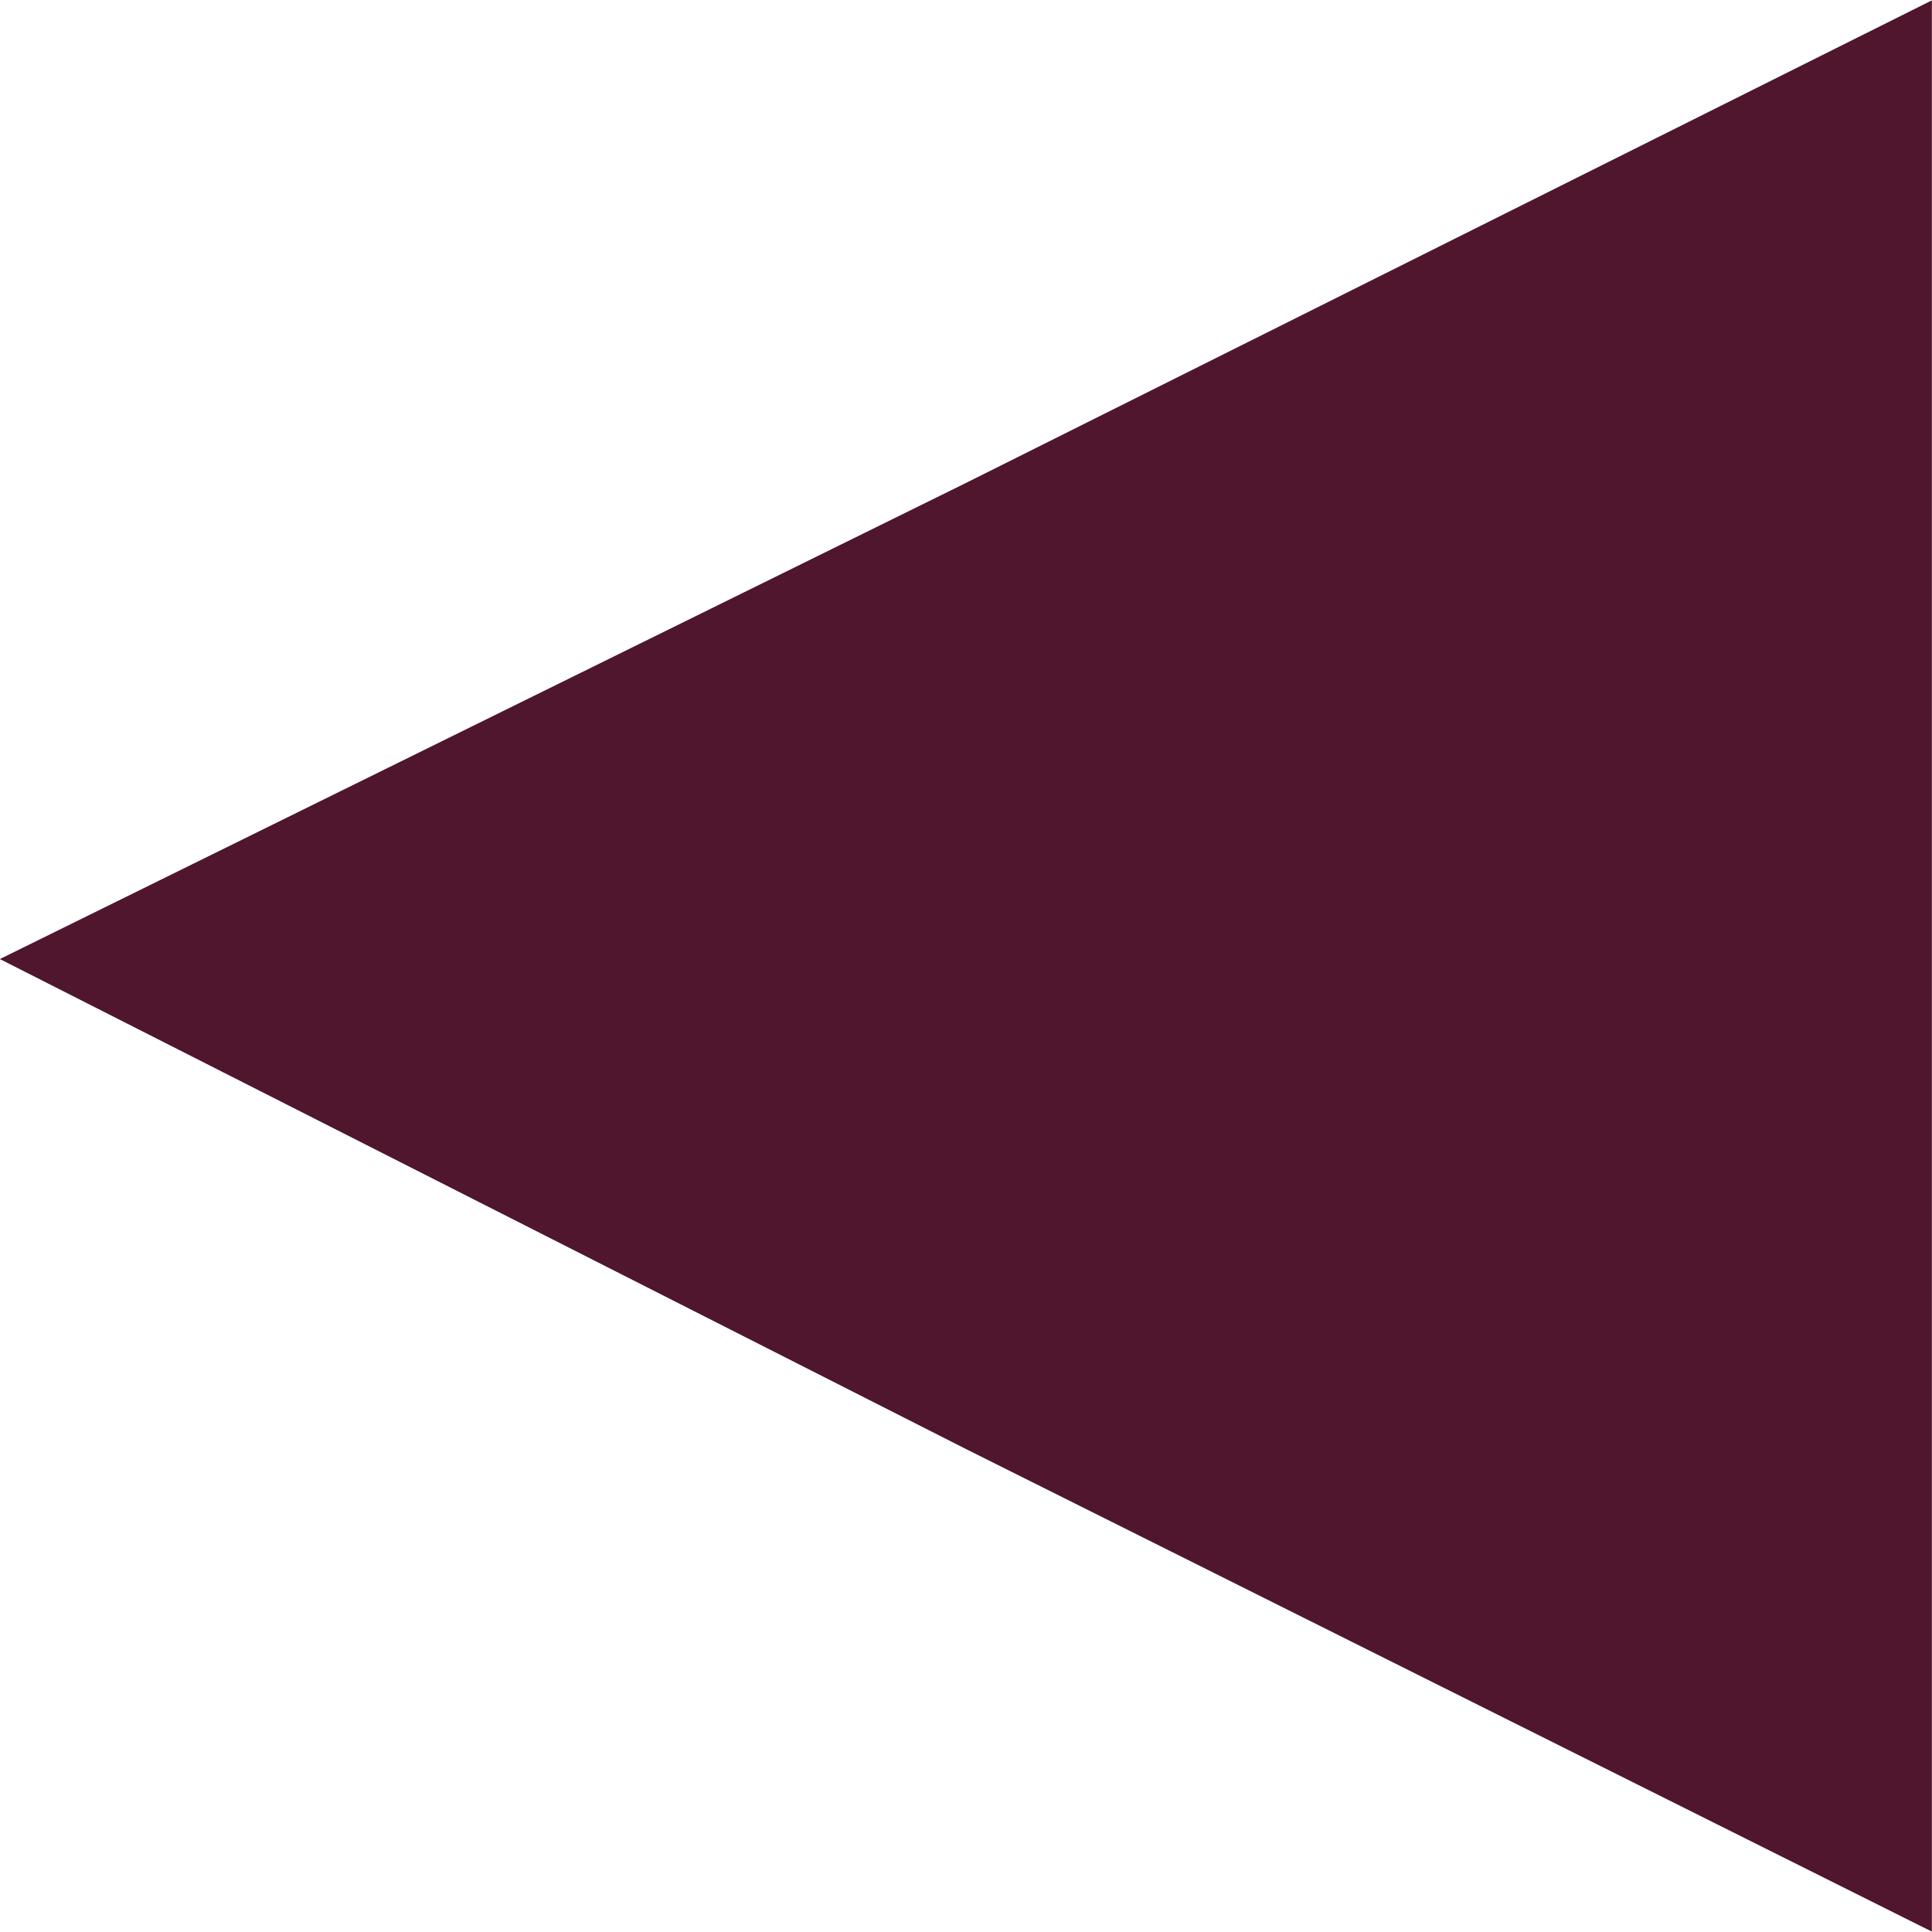
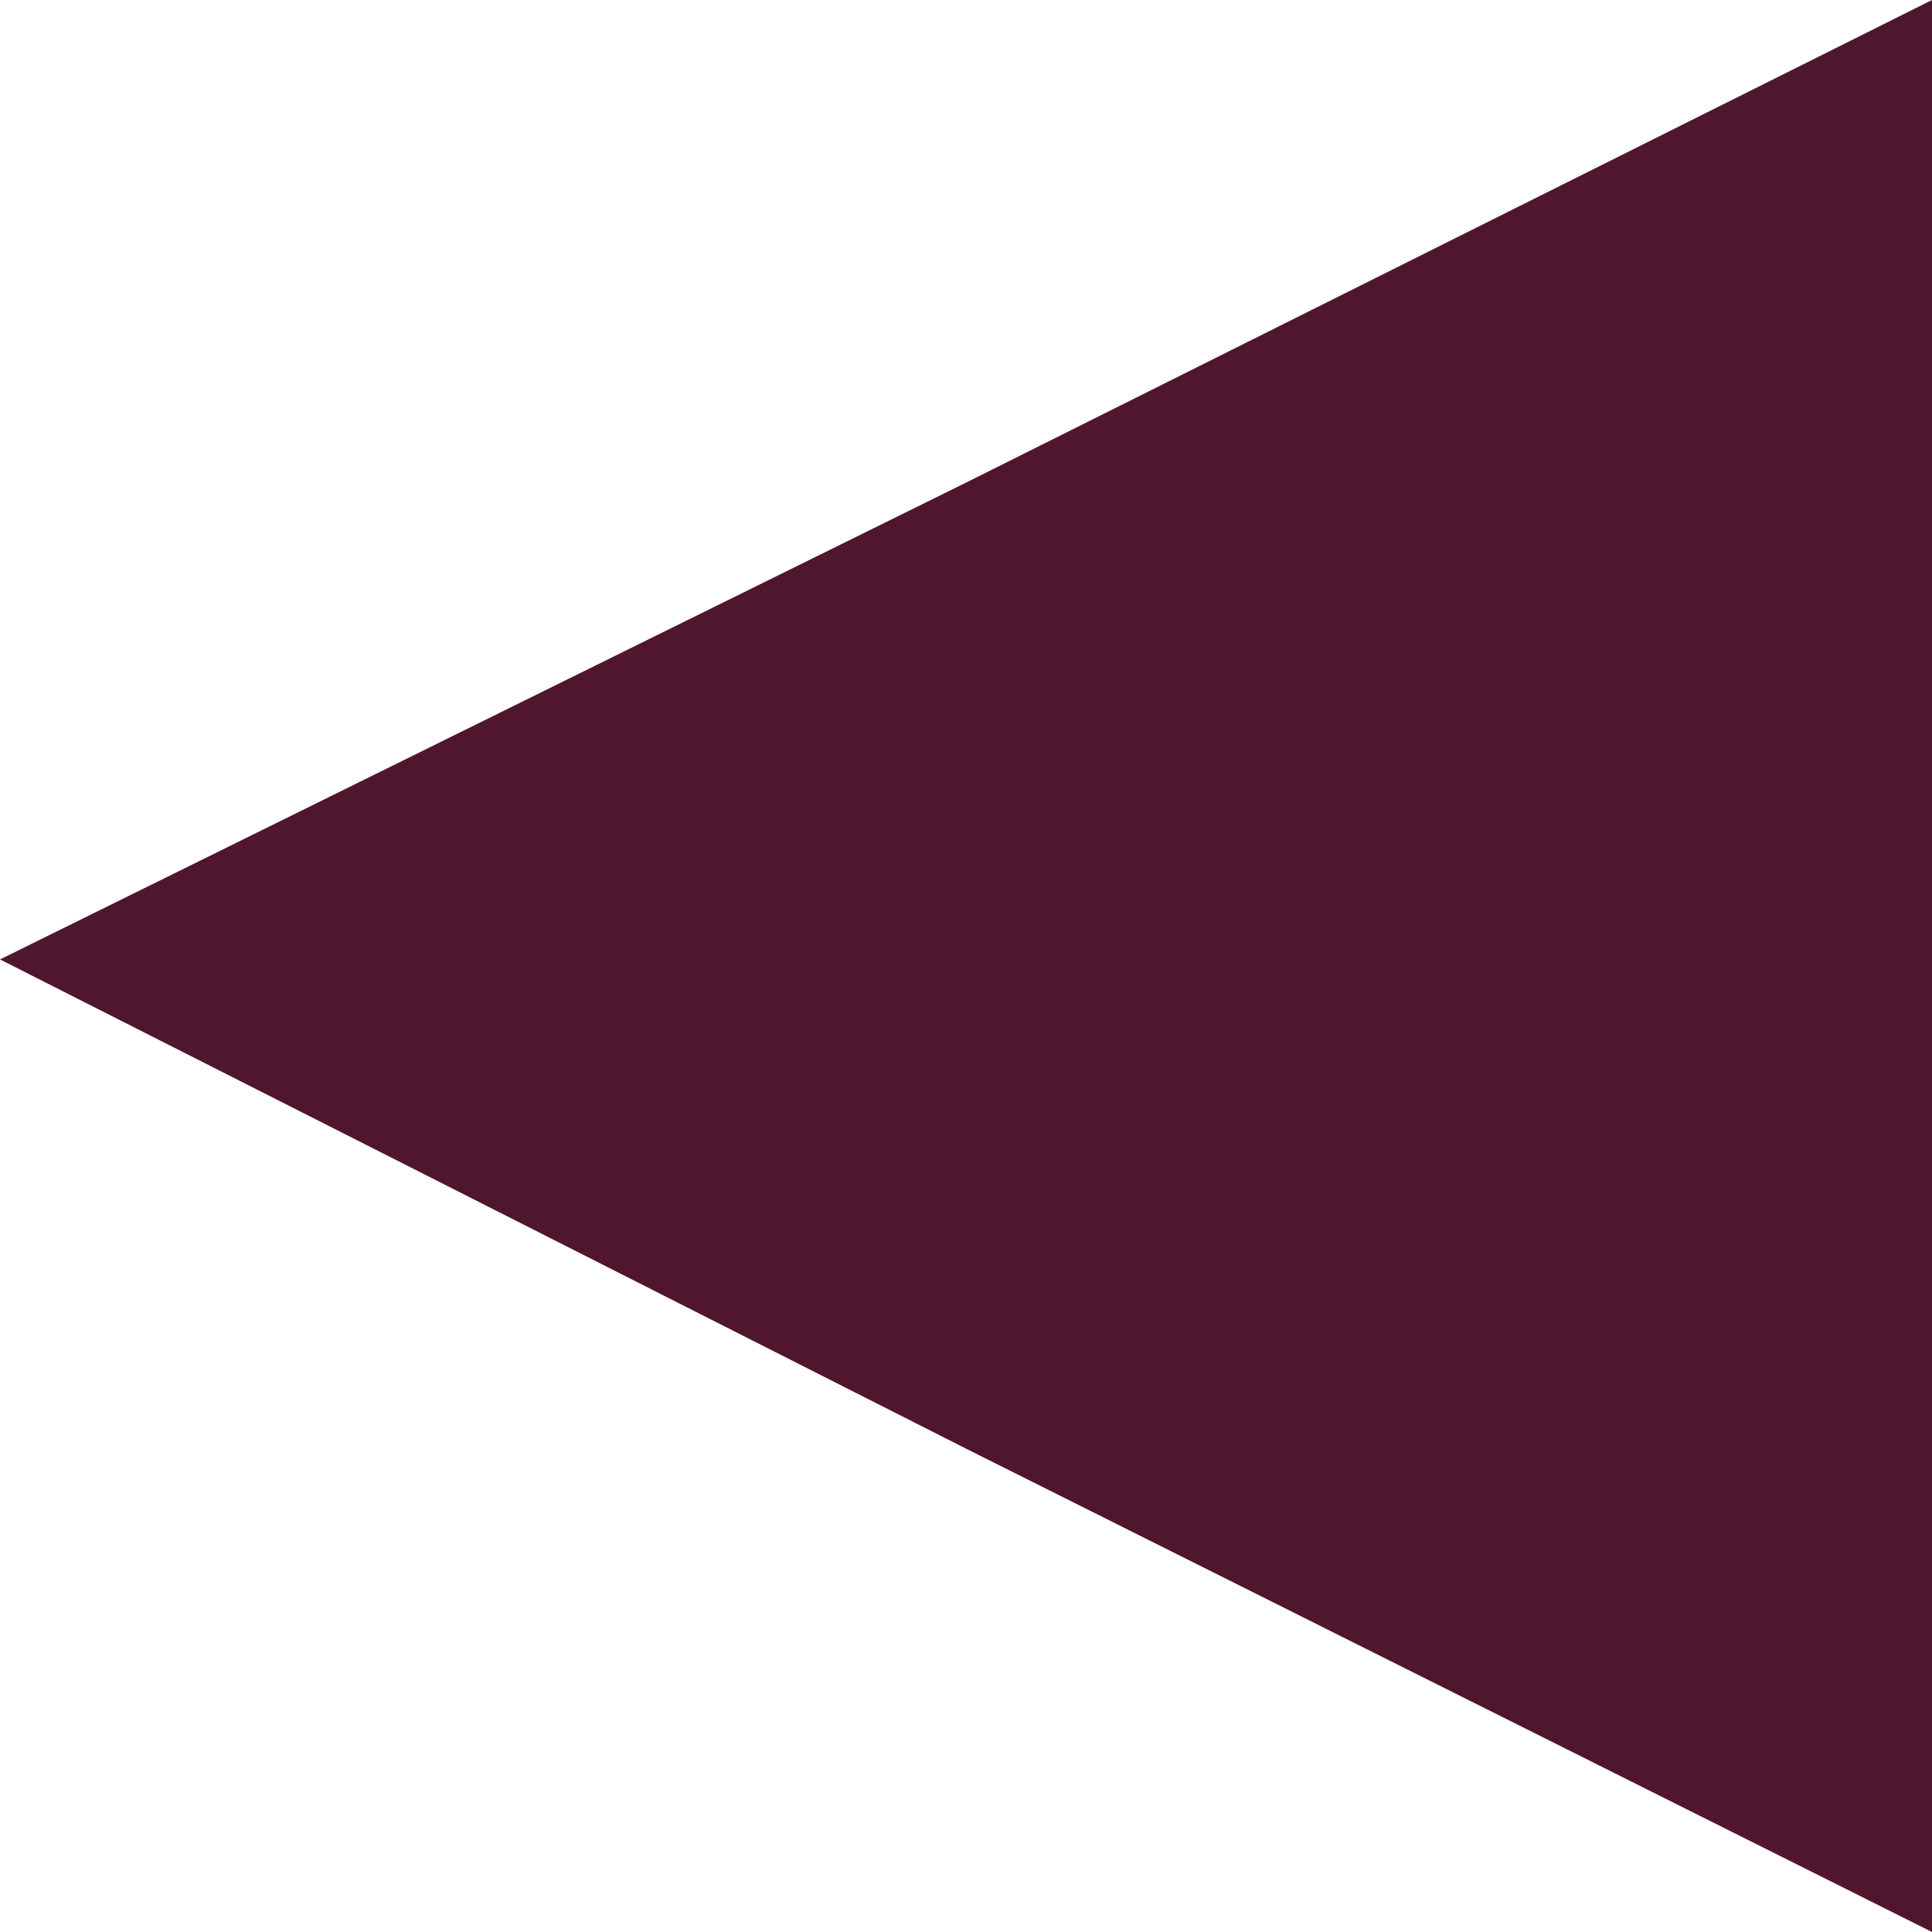
- <svg xmlns="http://www.w3.org/2000/svg" width="2.646mm" height="2.646mm" viewBox="0 0 2.646 2.646" version="1.1" id="svg872">
-   <defs id="defs866" />
-   <g id="layer1" transform="translate(0.08581342,-1.71352)">
-     <path style="display:inline;fill:#50162d;stroke-width:0.021" d="M 2.56,4.359 1.237,3.698 -0.086,3.027 1.237,2.375 2.56,1.714 2.56,3.036 Z" id="path4078" />
-   </g>
+ <svg xmlns="http://www.w3.org/2000/svg" width="10" height="10" viewBox="0 0 2.646 2.646">
+   <path d="M2.646 2.646l-1.323-.662L0 1.314 1.323.661 2.646 0v1.323z" fill="#50162d" />
</svg>
